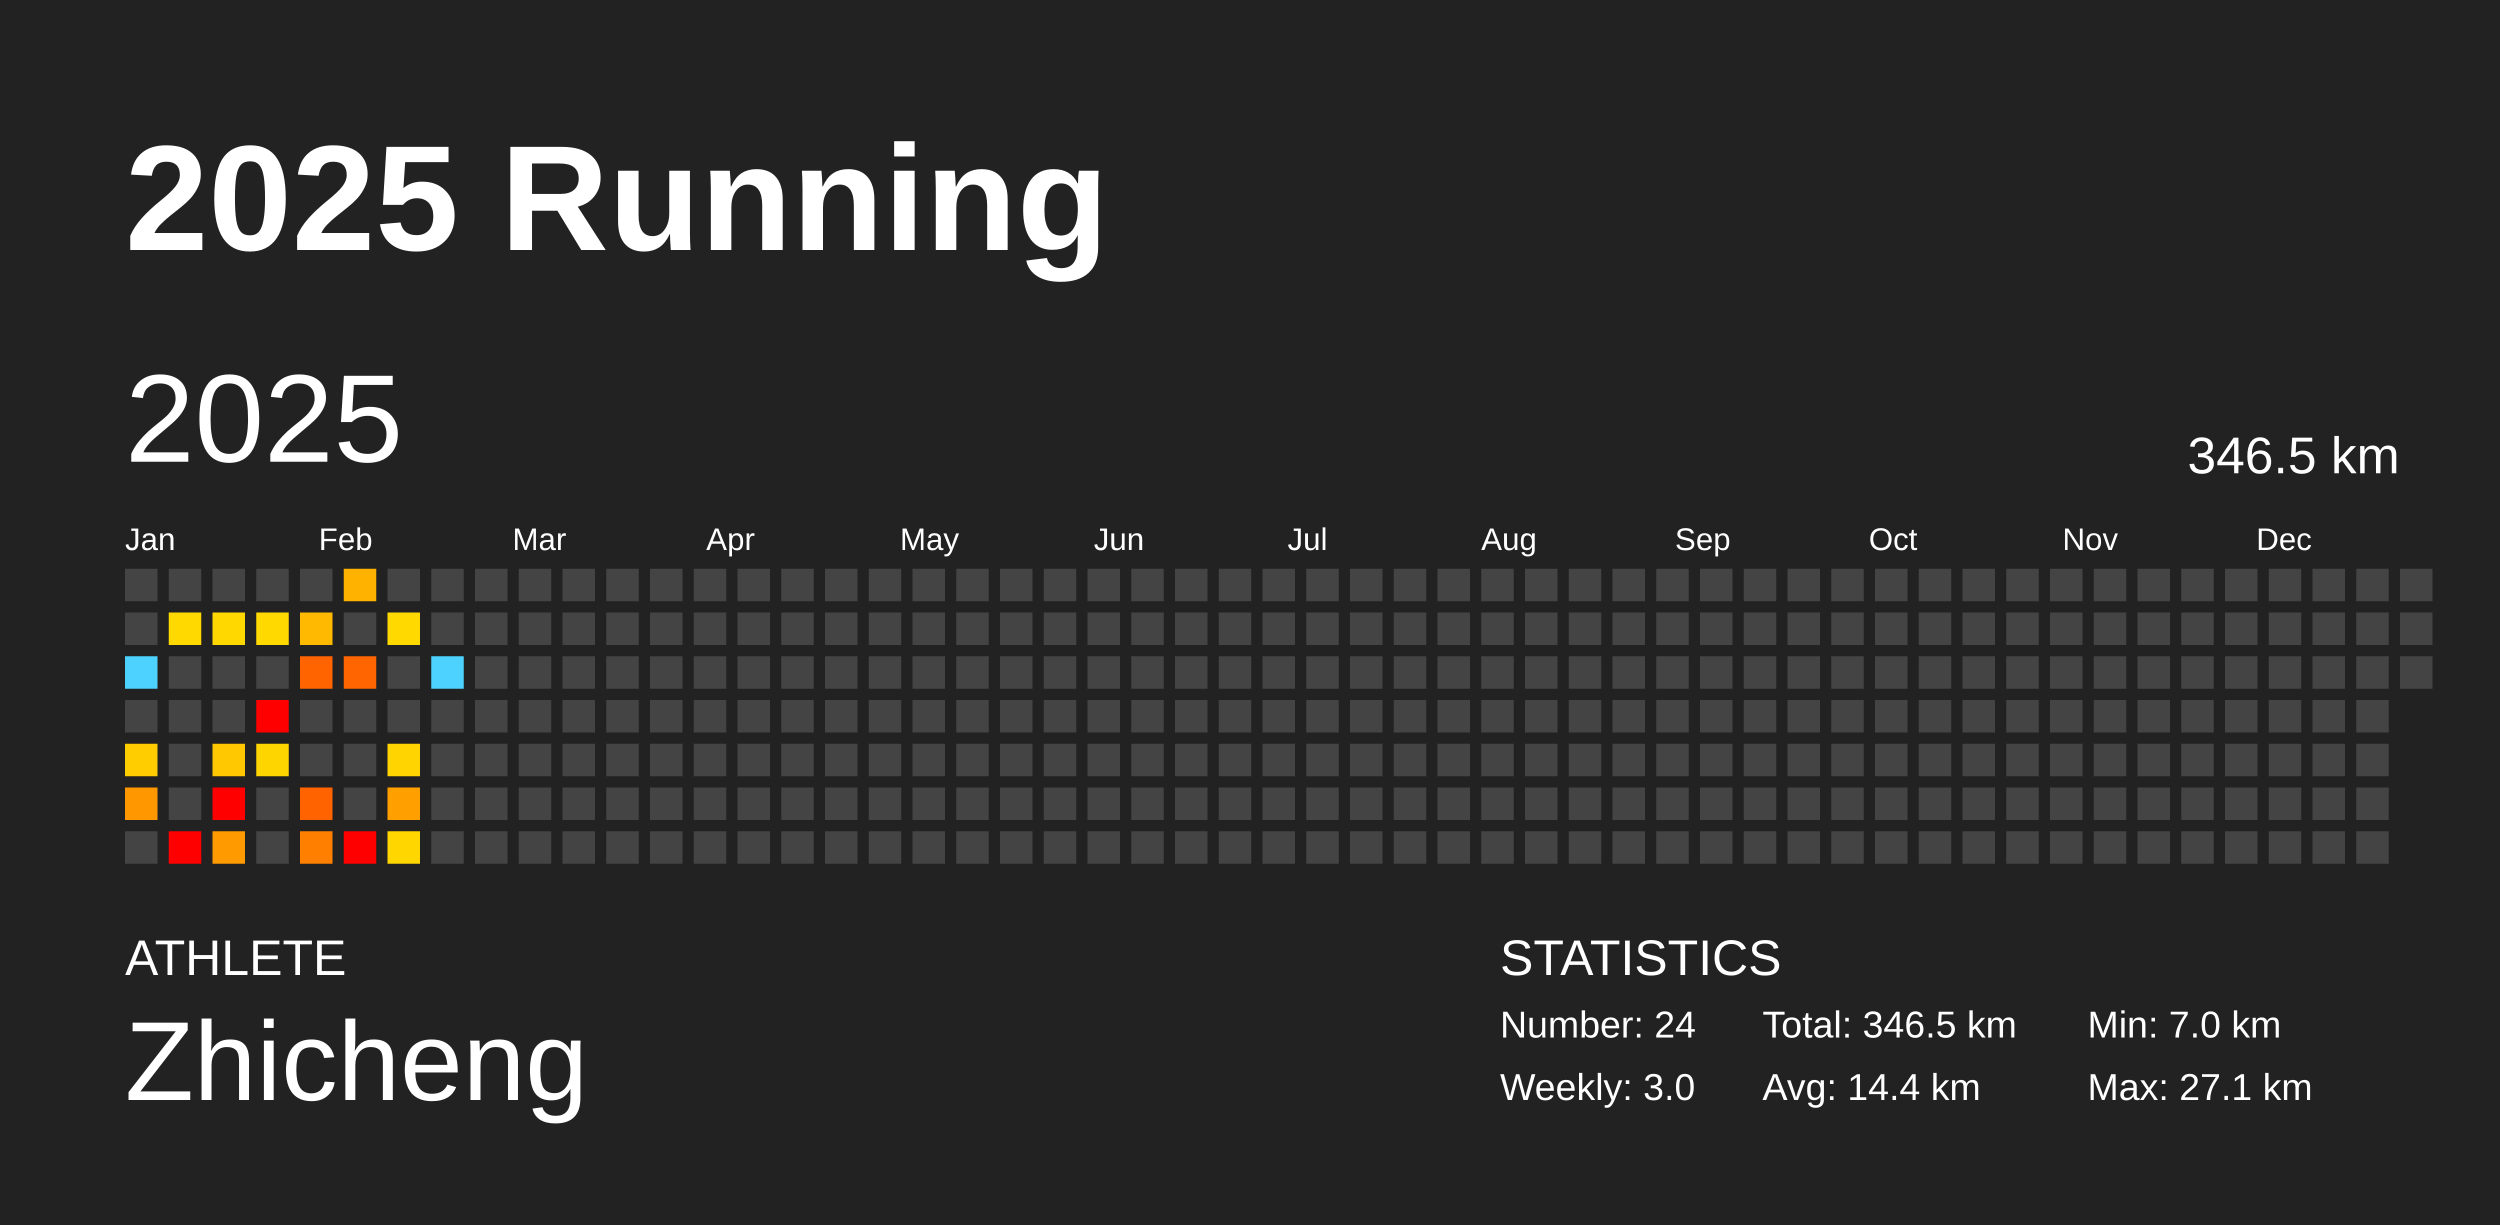
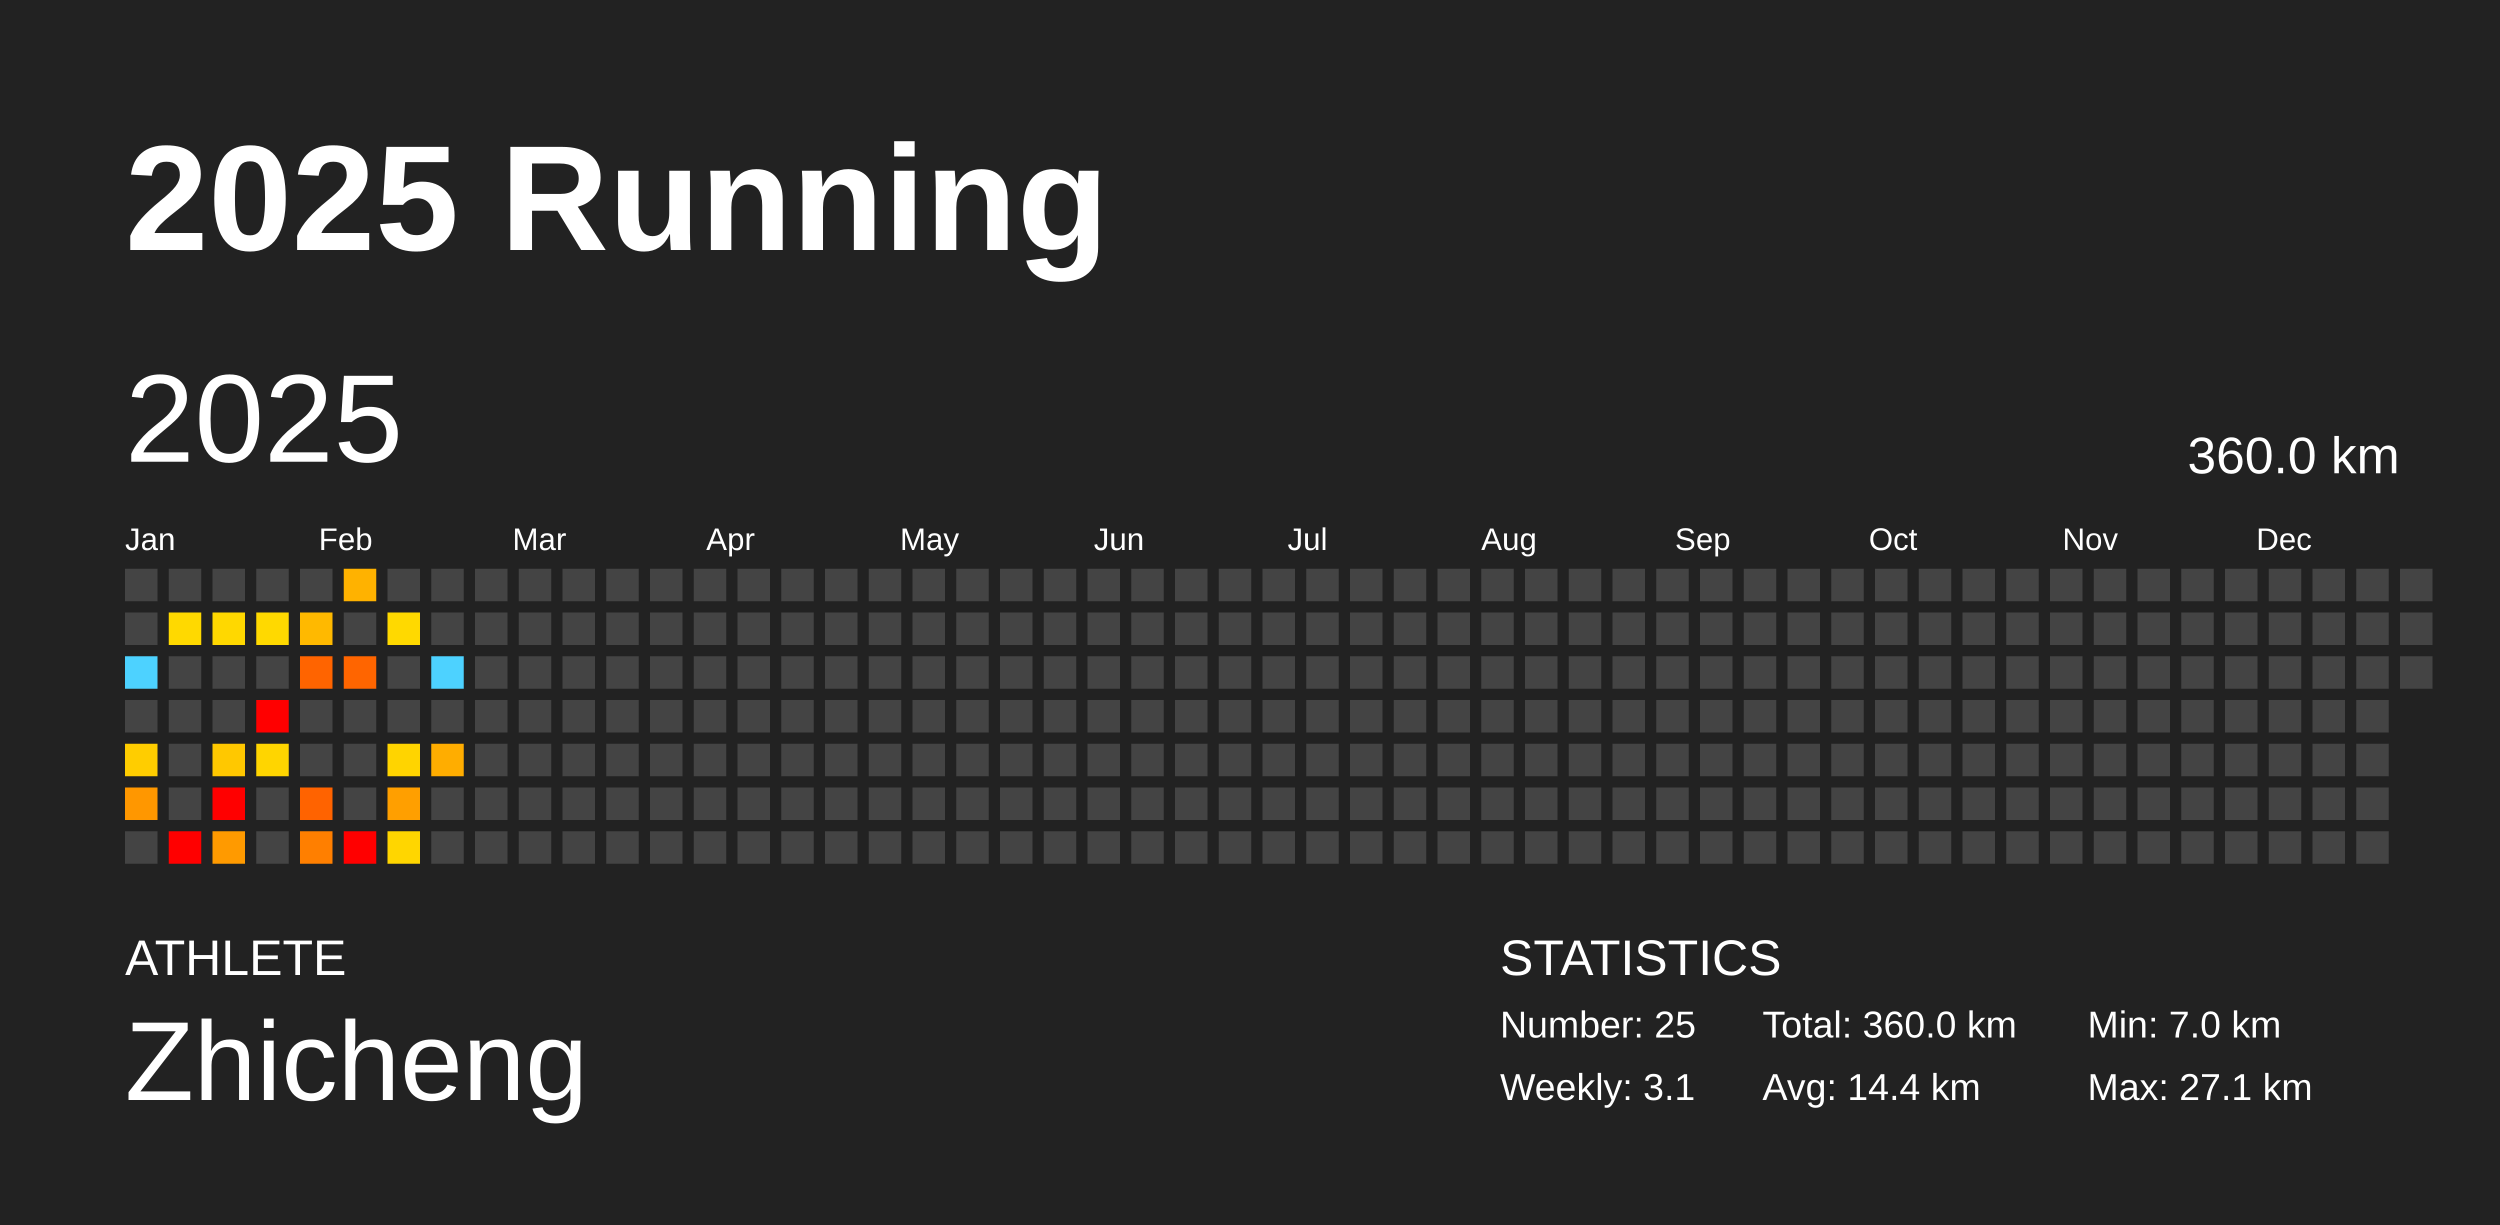
<svg xmlns="http://www.w3.org/2000/svg" baseProfile="full" height="98mm" version="1.1" viewBox="0,0,200,98" width="200mm">
  <defs />
  <rect fill="#222222" height="98" width="200" x="0" y="0" />
  <text fill="#FFFFFF" style="font-size:12px; font-family:Arial; font-weight:bold;" x="10" y="20">2025 Running</text>
  <text fill="#FFFFFF" style="font-size:4px; font-family:Arial" x="10" y="78">ATHLETE</text>
  <text fill="#FFFFFF" style="font-size:9px; font-family:Arial" x="10" y="88">Zhicheng</text>
  <text fill="#FFFFFF" style="font-size:4px; font-family:Arial" x="120" y="78">STATISTICS</text>
-   <text fill="#FFFFFF" style="font-size:3px; font-family:Arial" x="120" y="83">Number: 24</text>
-   <text fill="#FFFFFF" style="font-size:3px; font-family:Arial" x="120" y="88">Weekly: 3.0</text>
-   <text fill="#FFFFFF" style="font-size:3px; font-family:Arial" x="141" y="83">Total: 346.5 km</text>
+   <text fill="#FFFFFF" style="font-size:3px; font-family:Arial" x="120" y="83">Number: 25</text>
+   <text fill="#FFFFFF" style="font-size:3px; font-family:Arial" x="120" y="88">Weekly: 3.1</text>
+   <text fill="#FFFFFF" style="font-size:3px; font-family:Arial" x="141" y="83">Total: 360.0 km</text>
  <text fill="#FFFFFF" style="font-size:3px; font-family:Arial" x="141" y="88">Avg: 14.4 km</text>
  <text fill="#FFFFFF" style="font-size:3px; font-family:Arial" x="167" y="83">Min: 7.0 km</text>
  <text fill="#FFFFFF" style="font-size:3px; font-family:Arial" x="167" y="88">Max: 27.1 km</text>
  <text dominant-baseline="hanging" fill="#FFFFFF" style="font-size:10.0px; font-family:Arial;" x="10" y="30">2025</text>
-   <text dominant-baseline="hanging" fill="#FFFFFF" style="font-size:4.125px; font-family:Arial;" x="175" y="35">346.5 km</text>
+   <text dominant-baseline="hanging" fill="#FFFFFF" style="font-size:4.125px; font-family:Arial;" x="175" y="35">360.0 km</text>
  <text fill="#FFFFFF" style="font-size:2.5px; font-family:Arial" x="10.0" y="44">Jan</text>
  <text fill="#FFFFFF" style="font-size:2.5px; font-family:Arial" x="25.5" y="44">Feb</text>
  <text fill="#FFFFFF" style="font-size:2.5px; font-family:Arial" x="41.0" y="44">Mar</text>
  <text fill="#FFFFFF" style="font-size:2.5px; font-family:Arial" x="56.5" y="44">Apr</text>
  <text fill="#FFFFFF" style="font-size:2.5px; font-family:Arial" x="72.0" y="44">May</text>
  <text fill="#FFFFFF" style="font-size:2.5px; font-family:Arial" x="87.5" y="44">Jun</text>
  <text fill="#FFFFFF" style="font-size:2.5px; font-family:Arial" x="103.0" y="44">Jul</text>
  <text fill="#FFFFFF" style="font-size:2.5px; font-family:Arial" x="118.5" y="44">Aug</text>
  <text fill="#FFFFFF" style="font-size:2.5px; font-family:Arial" x="134.0" y="44">Sep</text>
  <text fill="#FFFFFF" style="font-size:2.5px; font-family:Arial" x="149.5" y="44">Oct</text>
  <text fill="#FFFFFF" style="font-size:2.5px; font-family:Arial" x="165.0" y="44">Nov</text>
  <text fill="#FFFFFF" style="font-size:2.5px; font-family:Arial" x="180.5" y="44">Dec</text>
  <rect fill="#444444" height="2.6" width="2.6" x="10.0" y="45.5" />
  <rect fill="#444444" height="2.6" width="2.6" x="10.0" y="49.0" />
  <rect fill="#4dd2ff" height="2.6" width="2.6" x="10.0" y="52.5" />
  <rect fill="#444444" height="2.6" width="2.6" x="10.0" y="56.0" />
  <rect fill="#ffcd00" height="2.6" width="2.6" x="10.0" y="59.5" />
  <rect fill="#ff9700" height="2.6" width="2.6" x="10.0" y="63.0" />
  <rect fill="#444444" height="2.6" width="2.6" x="10.0" y="66.5" />
  <rect fill="#444444" height="2.6" width="2.6" x="13.5" y="45.5" />
  <rect fill="#ffd900" height="2.6" width="2.6" x="13.5" y="49.0" />
  <rect fill="#444444" height="2.6" width="2.6" x="13.5" y="52.5" />
  <rect fill="#444444" height="2.6" width="2.6" x="13.5" y="56.0" />
  <rect fill="#444444" height="2.6" width="2.6" x="13.5" y="59.5" />
  <rect fill="#444444" height="2.6" width="2.6" x="13.5" y="63.0" />
  <rect fill="red" height="2.6" width="2.6" x="13.5" y="66.5" />
  <rect fill="#444444" height="2.6" width="2.6" x="17.0" y="45.5" />
  <rect fill="#ffd800" height="2.6" width="2.6" x="17.0" y="49.0" />
  <rect fill="#444444" height="2.6" width="2.6" x="17.0" y="52.5" />
  <rect fill="#444444" height="2.6" width="2.6" x="17.0" y="56.0" />
  <rect fill="#ffc800" height="2.6" width="2.6" x="17.0" y="59.5" />
  <rect fill="red" height="2.6" width="2.6" x="17.0" y="63.0" />
  <rect fill="#ff9a00" height="2.6" width="2.6" x="17.0" y="66.5" />
  <rect fill="#444444" height="2.6" width="2.6" x="20.5" y="45.5" />
  <rect fill="#ffd900" height="2.6" width="2.6" x="20.5" y="49.0" />
  <rect fill="#444444" height="2.6" width="2.6" x="20.5" y="52.5" />
  <rect fill="red" height="2.6" width="2.6" x="20.5" y="56.0" />
  <rect fill="#ffd500" height="2.6" width="2.6" x="20.5" y="59.5" />
  <rect fill="#444444" height="2.6" width="2.6" x="20.5" y="63.0" />
  <rect fill="#444444" height="2.6" width="2.6" x="20.5" y="66.5" />
  <rect fill="#444444" height="2.6" width="2.6" x="24.0" y="45.5" />
  <rect fill="#ffb900" height="2.6" width="2.6" x="24.0" y="49.0" />
  <rect fill="#ff6400" height="2.6" width="2.6" x="24.0" y="52.5" />
  <rect fill="#444444" height="2.6" width="2.6" x="24.0" y="56.0" />
  <rect fill="#444444" height="2.6" width="2.6" x="24.0" y="59.5" />
  <rect fill="#ff6300" height="2.6" width="2.6" x="24.0" y="63.0" />
  <rect fill="#ff7f00" height="2.6" width="2.6" x="24.0" y="66.5" />
  <rect fill="#ffb200" height="2.6" width="2.6" x="27.5" y="45.5" />
  <rect fill="#444444" height="2.6" width="2.6" x="27.5" y="49.0" />
  <rect fill="#ff6500" height="2.6" width="2.6" x="27.5" y="52.5" />
  <rect fill="#444444" height="2.6" width="2.6" x="27.5" y="56.0" />
  <rect fill="#444444" height="2.6" width="2.6" x="27.5" y="59.5" />
  <rect fill="#444444" height="2.6" width="2.6" x="27.5" y="63.0" />
  <rect fill="red" height="2.6" width="2.6" x="27.5" y="66.5" />
  <rect fill="#444444" height="2.6" width="2.6" x="31.0" y="45.5" />
  <rect fill="#ffd900" height="2.6" width="2.6" x="31.0" y="49.0" />
  <rect fill="#444444" height="2.6" width="2.6" x="31.0" y="52.5" />
  <rect fill="#444444" height="2.6" width="2.6" x="31.0" y="56.0" />
  <rect fill="#ffd400" height="2.6" width="2.6" x="31.0" y="59.5" />
  <rect fill="#ff9f00" height="2.6" width="2.6" x="31.0" y="63.0" />
  <rect fill="#ffd600" height="2.6" width="2.6" x="31.0" y="66.5" />
  <rect fill="#444444" height="2.6" width="2.6" x="34.5" y="45.5" />
  <rect fill="#444444" height="2.6" width="2.6" x="34.5" y="49.0" />
  <rect fill="#4dd2ff" height="2.6" width="2.6" x="34.5" y="52.5" />
  <rect fill="#444444" height="2.6" width="2.6" x="34.5" y="56.0" />
-   <rect fill="#444444" height="2.6" width="2.6" x="34.5" y="59.5" />
+   <rect fill="#ffad00" height="2.6" width="2.6" x="34.5" y="59.5" />
  <rect fill="#444444" height="2.6" width="2.6" x="34.5" y="63.0" />
  <rect fill="#444444" height="2.6" width="2.6" x="34.5" y="66.5" />
  <rect fill="#444444" height="2.6" width="2.6" x="38.0" y="45.5" />
  <rect fill="#444444" height="2.6" width="2.6" x="38.0" y="49.0" />
  <rect fill="#444444" height="2.6" width="2.6" x="38.0" y="52.5" />
  <rect fill="#444444" height="2.6" width="2.6" x="38.0" y="56.0" />
  <rect fill="#444444" height="2.6" width="2.6" x="38.0" y="59.5" />
  <rect fill="#444444" height="2.6" width="2.6" x="38.0" y="63.0" />
  <rect fill="#444444" height="2.6" width="2.6" x="38.0" y="66.5" />
  <rect fill="#444444" height="2.6" width="2.6" x="41.5" y="45.5" />
  <rect fill="#444444" height="2.6" width="2.6" x="41.5" y="49.0" />
  <rect fill="#444444" height="2.6" width="2.6" x="41.5" y="52.5" />
  <rect fill="#444444" height="2.6" width="2.6" x="41.5" y="56.0" />
  <rect fill="#444444" height="2.6" width="2.6" x="41.5" y="59.5" />
  <rect fill="#444444" height="2.6" width="2.6" x="41.5" y="63.0" />
  <rect fill="#444444" height="2.6" width="2.6" x="41.5" y="66.5" />
  <rect fill="#444444" height="2.6" width="2.6" x="45.0" y="45.5" />
  <rect fill="#444444" height="2.6" width="2.6" x="45.0" y="49.0" />
  <rect fill="#444444" height="2.6" width="2.6" x="45.0" y="52.5" />
  <rect fill="#444444" height="2.6" width="2.6" x="45.0" y="56.0" />
  <rect fill="#444444" height="2.6" width="2.6" x="45.0" y="59.5" />
  <rect fill="#444444" height="2.6" width="2.6" x="45.0" y="63.0" />
  <rect fill="#444444" height="2.6" width="2.6" x="45.0" y="66.5" />
  <rect fill="#444444" height="2.6" width="2.6" x="48.5" y="45.5" />
  <rect fill="#444444" height="2.6" width="2.6" x="48.5" y="49.0" />
  <rect fill="#444444" height="2.6" width="2.6" x="48.5" y="52.5" />
  <rect fill="#444444" height="2.6" width="2.6" x="48.5" y="56.0" />
  <rect fill="#444444" height="2.6" width="2.6" x="48.5" y="59.5" />
  <rect fill="#444444" height="2.6" width="2.6" x="48.5" y="63.0" />
  <rect fill="#444444" height="2.6" width="2.6" x="48.5" y="66.5" />
  <rect fill="#444444" height="2.6" width="2.6" x="52.0" y="45.5" />
  <rect fill="#444444" height="2.6" width="2.6" x="52.0" y="49.0" />
  <rect fill="#444444" height="2.6" width="2.6" x="52.0" y="52.5" />
  <rect fill="#444444" height="2.6" width="2.6" x="52.0" y="56.0" />
  <rect fill="#444444" height="2.6" width="2.6" x="52.0" y="59.5" />
  <rect fill="#444444" height="2.6" width="2.6" x="52.0" y="63.0" />
  <rect fill="#444444" height="2.6" width="2.6" x="52.0" y="66.5" />
  <rect fill="#444444" height="2.6" width="2.6" x="55.5" y="45.5" />
  <rect fill="#444444" height="2.6" width="2.6" x="55.5" y="49.0" />
  <rect fill="#444444" height="2.6" width="2.6" x="55.5" y="52.5" />
  <rect fill="#444444" height="2.6" width="2.6" x="55.5" y="56.0" />
  <rect fill="#444444" height="2.6" width="2.6" x="55.5" y="59.5" />
  <rect fill="#444444" height="2.6" width="2.6" x="55.5" y="63.0" />
  <rect fill="#444444" height="2.6" width="2.6" x="55.5" y="66.5" />
  <rect fill="#444444" height="2.6" width="2.6" x="59.0" y="45.5" />
  <rect fill="#444444" height="2.6" width="2.6" x="59.0" y="49.0" />
  <rect fill="#444444" height="2.6" width="2.6" x="59.0" y="52.5" />
  <rect fill="#444444" height="2.6" width="2.6" x="59.0" y="56.0" />
  <rect fill="#444444" height="2.6" width="2.6" x="59.0" y="59.5" />
  <rect fill="#444444" height="2.6" width="2.6" x="59.0" y="63.0" />
  <rect fill="#444444" height="2.6" width="2.6" x="59.0" y="66.5" />
  <rect fill="#444444" height="2.6" width="2.6" x="62.5" y="45.5" />
  <rect fill="#444444" height="2.6" width="2.6" x="62.5" y="49.0" />
  <rect fill="#444444" height="2.6" width="2.6" x="62.5" y="52.5" />
  <rect fill="#444444" height="2.6" width="2.6" x="62.5" y="56.0" />
  <rect fill="#444444" height="2.6" width="2.6" x="62.5" y="59.5" />
  <rect fill="#444444" height="2.6" width="2.6" x="62.5" y="63.0" />
  <rect fill="#444444" height="2.6" width="2.6" x="62.5" y="66.5" />
  <rect fill="#444444" height="2.6" width="2.6" x="66.0" y="45.5" />
  <rect fill="#444444" height="2.6" width="2.6" x="66.0" y="49.0" />
  <rect fill="#444444" height="2.6" width="2.6" x="66.0" y="52.5" />
  <rect fill="#444444" height="2.6" width="2.6" x="66.0" y="56.0" />
  <rect fill="#444444" height="2.6" width="2.6" x="66.0" y="59.5" />
  <rect fill="#444444" height="2.6" width="2.6" x="66.0" y="63.0" />
  <rect fill="#444444" height="2.6" width="2.6" x="66.0" y="66.5" />
  <rect fill="#444444" height="2.6" width="2.6" x="69.5" y="45.5" />
  <rect fill="#444444" height="2.6" width="2.6" x="69.5" y="49.0" />
  <rect fill="#444444" height="2.6" width="2.6" x="69.5" y="52.5" />
  <rect fill="#444444" height="2.6" width="2.6" x="69.5" y="56.0" />
  <rect fill="#444444" height="2.6" width="2.6" x="69.5" y="59.5" />
  <rect fill="#444444" height="2.6" width="2.6" x="69.5" y="63.0" />
  <rect fill="#444444" height="2.6" width="2.6" x="69.5" y="66.5" />
  <rect fill="#444444" height="2.6" width="2.6" x="73.0" y="45.5" />
  <rect fill="#444444" height="2.6" width="2.6" x="73.0" y="49.0" />
  <rect fill="#444444" height="2.6" width="2.6" x="73.0" y="52.5" />
  <rect fill="#444444" height="2.6" width="2.6" x="73.0" y="56.0" />
  <rect fill="#444444" height="2.6" width="2.6" x="73.0" y="59.5" />
  <rect fill="#444444" height="2.6" width="2.6" x="73.0" y="63.0" />
  <rect fill="#444444" height="2.6" width="2.6" x="73.0" y="66.5" />
  <rect fill="#444444" height="2.6" width="2.6" x="76.5" y="45.5" />
  <rect fill="#444444" height="2.6" width="2.6" x="76.5" y="49.0" />
  <rect fill="#444444" height="2.6" width="2.6" x="76.5" y="52.5" />
  <rect fill="#444444" height="2.6" width="2.6" x="76.5" y="56.0" />
  <rect fill="#444444" height="2.6" width="2.6" x="76.5" y="59.5" />
  <rect fill="#444444" height="2.6" width="2.6" x="76.5" y="63.0" />
  <rect fill="#444444" height="2.6" width="2.6" x="76.5" y="66.5" />
  <rect fill="#444444" height="2.6" width="2.6" x="80.0" y="45.5" />
  <rect fill="#444444" height="2.6" width="2.6" x="80.0" y="49.0" />
  <rect fill="#444444" height="2.6" width="2.6" x="80.0" y="52.5" />
  <rect fill="#444444" height="2.6" width="2.6" x="80.0" y="56.0" />
  <rect fill="#444444" height="2.6" width="2.6" x="80.0" y="59.5" />
  <rect fill="#444444" height="2.6" width="2.6" x="80.0" y="63.0" />
  <rect fill="#444444" height="2.6" width="2.6" x="80.0" y="66.5" />
  <rect fill="#444444" height="2.6" width="2.6" x="83.5" y="45.5" />
  <rect fill="#444444" height="2.6" width="2.6" x="83.5" y="49.0" />
  <rect fill="#444444" height="2.6" width="2.6" x="83.5" y="52.5" />
  <rect fill="#444444" height="2.6" width="2.6" x="83.5" y="56.0" />
  <rect fill="#444444" height="2.6" width="2.6" x="83.5" y="59.5" />
  <rect fill="#444444" height="2.6" width="2.6" x="83.5" y="63.0" />
  <rect fill="#444444" height="2.6" width="2.6" x="83.5" y="66.5" />
  <rect fill="#444444" height="2.6" width="2.6" x="87.0" y="45.5" />
  <rect fill="#444444" height="2.6" width="2.6" x="87.0" y="49.0" />
  <rect fill="#444444" height="2.6" width="2.6" x="87.0" y="52.5" />
  <rect fill="#444444" height="2.6" width="2.6" x="87.0" y="56.0" />
  <rect fill="#444444" height="2.6" width="2.6" x="87.0" y="59.5" />
  <rect fill="#444444" height="2.6" width="2.6" x="87.0" y="63.0" />
  <rect fill="#444444" height="2.6" width="2.6" x="87.0" y="66.5" />
  <rect fill="#444444" height="2.6" width="2.6" x="90.5" y="45.5" />
  <rect fill="#444444" height="2.6" width="2.6" x="90.5" y="49.0" />
  <rect fill="#444444" height="2.6" width="2.6" x="90.5" y="52.5" />
  <rect fill="#444444" height="2.6" width="2.6" x="90.5" y="56.0" />
  <rect fill="#444444" height="2.6" width="2.6" x="90.5" y="59.5" />
  <rect fill="#444444" height="2.6" width="2.6" x="90.5" y="63.0" />
  <rect fill="#444444" height="2.6" width="2.6" x="90.5" y="66.5" />
  <rect fill="#444444" height="2.6" width="2.6" x="94.0" y="45.5" />
  <rect fill="#444444" height="2.6" width="2.6" x="94.0" y="49.0" />
  <rect fill="#444444" height="2.6" width="2.6" x="94.0" y="52.5" />
  <rect fill="#444444" height="2.6" width="2.6" x="94.0" y="56.0" />
  <rect fill="#444444" height="2.6" width="2.6" x="94.0" y="59.5" />
  <rect fill="#444444" height="2.6" width="2.6" x="94.0" y="63.0" />
  <rect fill="#444444" height="2.6" width="2.6" x="94.0" y="66.5" />
  <rect fill="#444444" height="2.6" width="2.6" x="97.5" y="45.5" />
  <rect fill="#444444" height="2.6" width="2.6" x="97.5" y="49.0" />
  <rect fill="#444444" height="2.6" width="2.6" x="97.5" y="52.5" />
  <rect fill="#444444" height="2.6" width="2.6" x="97.5" y="56.0" />
  <rect fill="#444444" height="2.6" width="2.6" x="97.5" y="59.5" />
  <rect fill="#444444" height="2.6" width="2.6" x="97.5" y="63.0" />
  <rect fill="#444444" height="2.6" width="2.6" x="97.5" y="66.5" />
  <rect fill="#444444" height="2.6" width="2.6" x="101.0" y="45.5" />
  <rect fill="#444444" height="2.6" width="2.6" x="101.0" y="49.0" />
  <rect fill="#444444" height="2.6" width="2.6" x="101.0" y="52.5" />
  <rect fill="#444444" height="2.6" width="2.6" x="101.0" y="56.0" />
  <rect fill="#444444" height="2.6" width="2.6" x="101.0" y="59.5" />
  <rect fill="#444444" height="2.6" width="2.6" x="101.0" y="63.0" />
  <rect fill="#444444" height="2.6" width="2.6" x="101.0" y="66.5" />
  <rect fill="#444444" height="2.6" width="2.6" x="104.5" y="45.5" />
  <rect fill="#444444" height="2.6" width="2.6" x="104.5" y="49.0" />
  <rect fill="#444444" height="2.6" width="2.6" x="104.5" y="52.5" />
  <rect fill="#444444" height="2.6" width="2.6" x="104.5" y="56.0" />
  <rect fill="#444444" height="2.6" width="2.6" x="104.5" y="59.5" />
  <rect fill="#444444" height="2.6" width="2.6" x="104.5" y="63.0" />
  <rect fill="#444444" height="2.6" width="2.6" x="104.5" y="66.5" />
  <rect fill="#444444" height="2.6" width="2.6" x="108.0" y="45.5" />
  <rect fill="#444444" height="2.6" width="2.6" x="108.0" y="49.0" />
  <rect fill="#444444" height="2.6" width="2.6" x="108.0" y="52.5" />
  <rect fill="#444444" height="2.6" width="2.6" x="108.0" y="56.0" />
  <rect fill="#444444" height="2.6" width="2.6" x="108.0" y="59.5" />
  <rect fill="#444444" height="2.6" width="2.6" x="108.0" y="63.0" />
  <rect fill="#444444" height="2.6" width="2.6" x="108.0" y="66.5" />
  <rect fill="#444444" height="2.6" width="2.6" x="111.5" y="45.5" />
  <rect fill="#444444" height="2.6" width="2.6" x="111.5" y="49.0" />
  <rect fill="#444444" height="2.6" width="2.6" x="111.5" y="52.5" />
  <rect fill="#444444" height="2.6" width="2.6" x="111.5" y="56.0" />
  <rect fill="#444444" height="2.6" width="2.6" x="111.5" y="59.5" />
  <rect fill="#444444" height="2.6" width="2.6" x="111.5" y="63.0" />
  <rect fill="#444444" height="2.6" width="2.6" x="111.5" y="66.5" />
  <rect fill="#444444" height="2.6" width="2.6" x="115.0" y="45.5" />
  <rect fill="#444444" height="2.6" width="2.6" x="115.0" y="49.0" />
  <rect fill="#444444" height="2.6" width="2.6" x="115.0" y="52.5" />
  <rect fill="#444444" height="2.6" width="2.6" x="115.0" y="56.0" />
  <rect fill="#444444" height="2.6" width="2.6" x="115.0" y="59.5" />
  <rect fill="#444444" height="2.6" width="2.6" x="115.0" y="63.0" />
  <rect fill="#444444" height="2.6" width="2.6" x="115.0" y="66.5" />
  <rect fill="#444444" height="2.6" width="2.6" x="118.5" y="45.5" />
  <rect fill="#444444" height="2.6" width="2.6" x="118.5" y="49.0" />
  <rect fill="#444444" height="2.6" width="2.6" x="118.5" y="52.5" />
  <rect fill="#444444" height="2.6" width="2.6" x="118.5" y="56.0" />
  <rect fill="#444444" height="2.6" width="2.6" x="118.5" y="59.5" />
  <rect fill="#444444" height="2.6" width="2.6" x="118.5" y="63.0" />
  <rect fill="#444444" height="2.6" width="2.6" x="118.5" y="66.5" />
  <rect fill="#444444" height="2.6" width="2.6" x="122.0" y="45.5" />
  <rect fill="#444444" height="2.6" width="2.6" x="122.0" y="49.0" />
  <rect fill="#444444" height="2.6" width="2.6" x="122.0" y="52.5" />
  <rect fill="#444444" height="2.6" width="2.6" x="122.0" y="56.0" />
  <rect fill="#444444" height="2.6" width="2.6" x="122.0" y="59.5" />
  <rect fill="#444444" height="2.6" width="2.6" x="122.0" y="63.0" />
  <rect fill="#444444" height="2.6" width="2.6" x="122.0" y="66.5" />
  <rect fill="#444444" height="2.6" width="2.6" x="125.5" y="45.5" />
  <rect fill="#444444" height="2.6" width="2.6" x="125.5" y="49.0" />
  <rect fill="#444444" height="2.6" width="2.6" x="125.5" y="52.5" />
  <rect fill="#444444" height="2.6" width="2.6" x="125.5" y="56.0" />
  <rect fill="#444444" height="2.6" width="2.6" x="125.5" y="59.5" />
  <rect fill="#444444" height="2.6" width="2.6" x="125.5" y="63.0" />
  <rect fill="#444444" height="2.6" width="2.6" x="125.5" y="66.5" />
  <rect fill="#444444" height="2.6" width="2.6" x="129.0" y="45.5" />
  <rect fill="#444444" height="2.6" width="2.6" x="129.0" y="49.0" />
  <rect fill="#444444" height="2.6" width="2.6" x="129.0" y="52.5" />
  <rect fill="#444444" height="2.6" width="2.6" x="129.0" y="56.0" />
  <rect fill="#444444" height="2.6" width="2.6" x="129.0" y="59.5" />
  <rect fill="#444444" height="2.6" width="2.6" x="129.0" y="63.0" />
  <rect fill="#444444" height="2.6" width="2.6" x="129.0" y="66.5" />
  <rect fill="#444444" height="2.6" width="2.6" x="132.5" y="45.5" />
  <rect fill="#444444" height="2.6" width="2.6" x="132.5" y="49.0" />
  <rect fill="#444444" height="2.6" width="2.6" x="132.5" y="52.5" />
  <rect fill="#444444" height="2.6" width="2.6" x="132.5" y="56.0" />
  <rect fill="#444444" height="2.6" width="2.6" x="132.5" y="59.5" />
  <rect fill="#444444" height="2.6" width="2.6" x="132.5" y="63.0" />
  <rect fill="#444444" height="2.6" width="2.6" x="132.5" y="66.5" />
  <rect fill="#444444" height="2.6" width="2.6" x="136.0" y="45.5" />
  <rect fill="#444444" height="2.6" width="2.6" x="136.0" y="49.0" />
  <rect fill="#444444" height="2.6" width="2.6" x="136.0" y="52.5" />
  <rect fill="#444444" height="2.6" width="2.6" x="136.0" y="56.0" />
  <rect fill="#444444" height="2.6" width="2.6" x="136.0" y="59.5" />
  <rect fill="#444444" height="2.6" width="2.6" x="136.0" y="63.0" />
  <rect fill="#444444" height="2.6" width="2.6" x="136.0" y="66.5" />
  <rect fill="#444444" height="2.6" width="2.6" x="139.5" y="45.5" />
  <rect fill="#444444" height="2.6" width="2.6" x="139.5" y="49.0" />
  <rect fill="#444444" height="2.6" width="2.6" x="139.5" y="52.5" />
  <rect fill="#444444" height="2.6" width="2.6" x="139.5" y="56.0" />
  <rect fill="#444444" height="2.6" width="2.6" x="139.5" y="59.5" />
  <rect fill="#444444" height="2.6" width="2.6" x="139.5" y="63.0" />
  <rect fill="#444444" height="2.6" width="2.6" x="139.5" y="66.5" />
  <rect fill="#444444" height="2.6" width="2.6" x="143.0" y="45.5" />
  <rect fill="#444444" height="2.6" width="2.6" x="143.0" y="49.0" />
  <rect fill="#444444" height="2.6" width="2.6" x="143.0" y="52.5" />
  <rect fill="#444444" height="2.6" width="2.6" x="143.0" y="56.0" />
  <rect fill="#444444" height="2.6" width="2.6" x="143.0" y="59.5" />
  <rect fill="#444444" height="2.6" width="2.6" x="143.0" y="63.0" />
  <rect fill="#444444" height="2.6" width="2.6" x="143.0" y="66.5" />
  <rect fill="#444444" height="2.6" width="2.6" x="146.5" y="45.5" />
  <rect fill="#444444" height="2.6" width="2.6" x="146.5" y="49.0" />
  <rect fill="#444444" height="2.6" width="2.6" x="146.5" y="52.5" />
  <rect fill="#444444" height="2.6" width="2.6" x="146.5" y="56.0" />
  <rect fill="#444444" height="2.6" width="2.6" x="146.5" y="59.5" />
  <rect fill="#444444" height="2.6" width="2.6" x="146.5" y="63.0" />
  <rect fill="#444444" height="2.6" width="2.6" x="146.5" y="66.5" />
  <rect fill="#444444" height="2.6" width="2.6" x="150.0" y="45.5" />
  <rect fill="#444444" height="2.6" width="2.6" x="150.0" y="49.0" />
  <rect fill="#444444" height="2.6" width="2.6" x="150.0" y="52.5" />
  <rect fill="#444444" height="2.6" width="2.6" x="150.0" y="56.0" />
  <rect fill="#444444" height="2.6" width="2.6" x="150.0" y="59.5" />
  <rect fill="#444444" height="2.6" width="2.6" x="150.0" y="63.0" />
  <rect fill="#444444" height="2.6" width="2.6" x="150.0" y="66.5" />
  <rect fill="#444444" height="2.6" width="2.6" x="153.5" y="45.5" />
  <rect fill="#444444" height="2.6" width="2.6" x="153.5" y="49.0" />
  <rect fill="#444444" height="2.6" width="2.6" x="153.5" y="52.5" />
  <rect fill="#444444" height="2.6" width="2.6" x="153.5" y="56.0" />
  <rect fill="#444444" height="2.6" width="2.6" x="153.5" y="59.5" />
  <rect fill="#444444" height="2.6" width="2.6" x="153.5" y="63.0" />
  <rect fill="#444444" height="2.6" width="2.6" x="153.5" y="66.5" />
  <rect fill="#444444" height="2.6" width="2.6" x="157.0" y="45.5" />
  <rect fill="#444444" height="2.6" width="2.6" x="157.0" y="49.0" />
  <rect fill="#444444" height="2.6" width="2.6" x="157.0" y="52.5" />
  <rect fill="#444444" height="2.6" width="2.6" x="157.0" y="56.0" />
  <rect fill="#444444" height="2.6" width="2.6" x="157.0" y="59.5" />
  <rect fill="#444444" height="2.6" width="2.6" x="157.0" y="63.0" />
  <rect fill="#444444" height="2.6" width="2.6" x="157.0" y="66.5" />
  <rect fill="#444444" height="2.6" width="2.6" x="160.5" y="45.5" />
  <rect fill="#444444" height="2.6" width="2.6" x="160.5" y="49.0" />
  <rect fill="#444444" height="2.6" width="2.6" x="160.5" y="52.5" />
  <rect fill="#444444" height="2.6" width="2.6" x="160.5" y="56.0" />
  <rect fill="#444444" height="2.6" width="2.6" x="160.5" y="59.5" />
  <rect fill="#444444" height="2.6" width="2.6" x="160.5" y="63.0" />
  <rect fill="#444444" height="2.6" width="2.6" x="160.5" y="66.5" />
  <rect fill="#444444" height="2.6" width="2.6" x="164.0" y="45.5" />
  <rect fill="#444444" height="2.6" width="2.6" x="164.0" y="49.0" />
  <rect fill="#444444" height="2.6" width="2.6" x="164.0" y="52.5" />
  <rect fill="#444444" height="2.6" width="2.6" x="164.0" y="56.0" />
  <rect fill="#444444" height="2.6" width="2.6" x="164.0" y="59.5" />
  <rect fill="#444444" height="2.6" width="2.6" x="164.0" y="63.0" />
  <rect fill="#444444" height="2.6" width="2.6" x="164.0" y="66.5" />
  <rect fill="#444444" height="2.6" width="2.6" x="167.5" y="45.5" />
  <rect fill="#444444" height="2.6" width="2.6" x="167.5" y="49.0" />
  <rect fill="#444444" height="2.6" width="2.6" x="167.5" y="52.5" />
  <rect fill="#444444" height="2.6" width="2.6" x="167.5" y="56.0" />
  <rect fill="#444444" height="2.6" width="2.6" x="167.5" y="59.5" />
  <rect fill="#444444" height="2.6" width="2.6" x="167.5" y="63.0" />
  <rect fill="#444444" height="2.6" width="2.6" x="167.5" y="66.5" />
  <rect fill="#444444" height="2.6" width="2.6" x="171.0" y="45.5" />
  <rect fill="#444444" height="2.6" width="2.6" x="171.0" y="49.0" />
  <rect fill="#444444" height="2.6" width="2.6" x="171.0" y="52.5" />
  <rect fill="#444444" height="2.6" width="2.6" x="171.0" y="56.0" />
  <rect fill="#444444" height="2.6" width="2.6" x="171.0" y="59.5" />
  <rect fill="#444444" height="2.6" width="2.6" x="171.0" y="63.0" />
  <rect fill="#444444" height="2.6" width="2.6" x="171.0" y="66.5" />
  <rect fill="#444444" height="2.6" width="2.6" x="174.5" y="45.5" />
  <rect fill="#444444" height="2.6" width="2.6" x="174.5" y="49.0" />
  <rect fill="#444444" height="2.6" width="2.6" x="174.5" y="52.5" />
  <rect fill="#444444" height="2.6" width="2.6" x="174.5" y="56.0" />
  <rect fill="#444444" height="2.6" width="2.6" x="174.5" y="59.5" />
  <rect fill="#444444" height="2.6" width="2.6" x="174.5" y="63.0" />
  <rect fill="#444444" height="2.6" width="2.6" x="174.5" y="66.5" />
  <rect fill="#444444" height="2.6" width="2.6" x="178.0" y="45.5" />
  <rect fill="#444444" height="2.6" width="2.6" x="178.0" y="49.0" />
  <rect fill="#444444" height="2.6" width="2.6" x="178.0" y="52.5" />
  <rect fill="#444444" height="2.6" width="2.6" x="178.0" y="56.0" />
  <rect fill="#444444" height="2.6" width="2.6" x="178.0" y="59.5" />
  <rect fill="#444444" height="2.6" width="2.6" x="178.0" y="63.0" />
  <rect fill="#444444" height="2.6" width="2.6" x="178.0" y="66.5" />
  <rect fill="#444444" height="2.6" width="2.6" x="181.5" y="45.5" />
  <rect fill="#444444" height="2.6" width="2.6" x="181.5" y="49.0" />
  <rect fill="#444444" height="2.6" width="2.6" x="181.5" y="52.5" />
  <rect fill="#444444" height="2.6" width="2.6" x="181.5" y="56.0" />
  <rect fill="#444444" height="2.6" width="2.6" x="181.5" y="59.5" />
  <rect fill="#444444" height="2.6" width="2.6" x="181.5" y="63.0" />
  <rect fill="#444444" height="2.6" width="2.6" x="181.5" y="66.5" />
  <rect fill="#444444" height="2.6" width="2.6" x="185.0" y="45.5" />
  <rect fill="#444444" height="2.6" width="2.6" x="185.0" y="49.0" />
  <rect fill="#444444" height="2.6" width="2.6" x="185.0" y="52.5" />
  <rect fill="#444444" height="2.6" width="2.6" x="185.0" y="56.0" />
  <rect fill="#444444" height="2.6" width="2.6" x="185.0" y="59.5" />
  <rect fill="#444444" height="2.6" width="2.6" x="185.0" y="63.0" />
  <rect fill="#444444" height="2.6" width="2.6" x="185.0" y="66.5" />
  <rect fill="#444444" height="2.6" width="2.6" x="188.5" y="45.5" />
  <rect fill="#444444" height="2.6" width="2.6" x="188.5" y="49.0" />
  <rect fill="#444444" height="2.6" width="2.6" x="188.5" y="52.5" />
  <rect fill="#444444" height="2.6" width="2.6" x="188.5" y="56.0" />
  <rect fill="#444444" height="2.6" width="2.6" x="188.5" y="59.5" />
  <rect fill="#444444" height="2.6" width="2.6" x="188.5" y="63.0" />
  <rect fill="#444444" height="2.6" width="2.6" x="188.5" y="66.5" />
  <rect fill="#444444" height="2.6" width="2.6" x="192.0" y="45.5" />
  <rect fill="#444444" height="2.6" width="2.6" x="192.0" y="49.0" />
  <rect fill="#444444" height="2.6" width="2.6" x="192.0" y="52.5" />
</svg>
